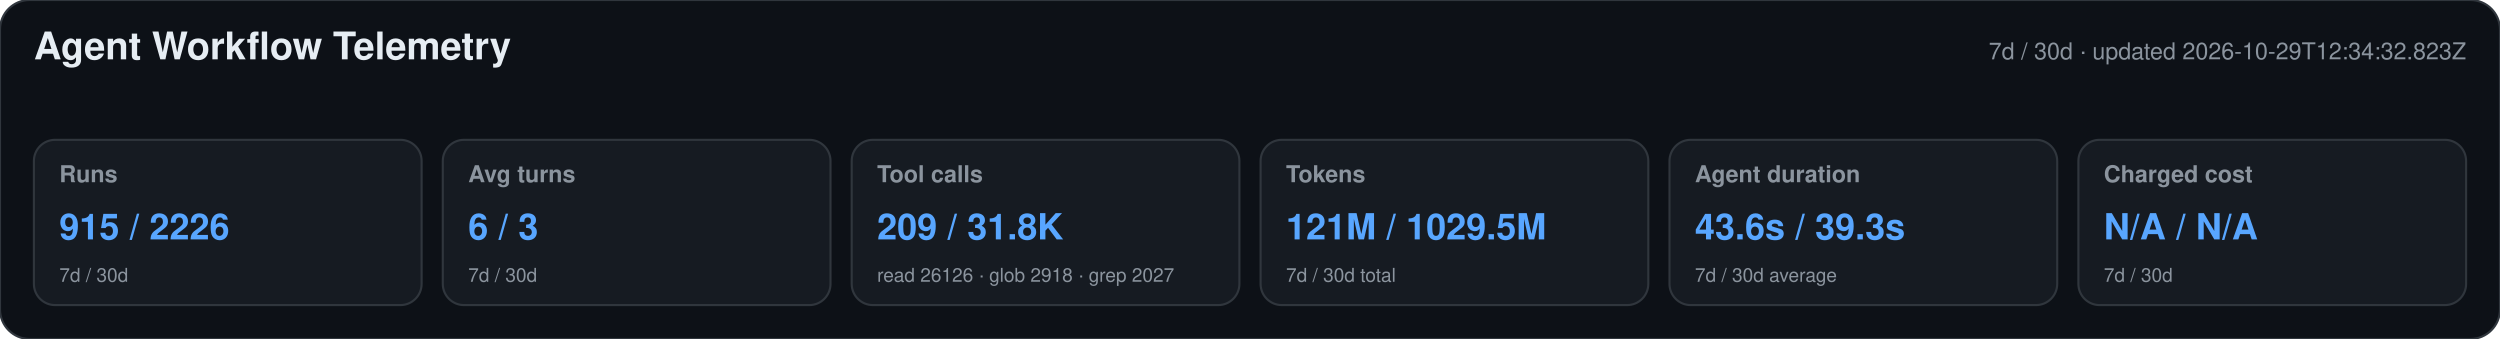
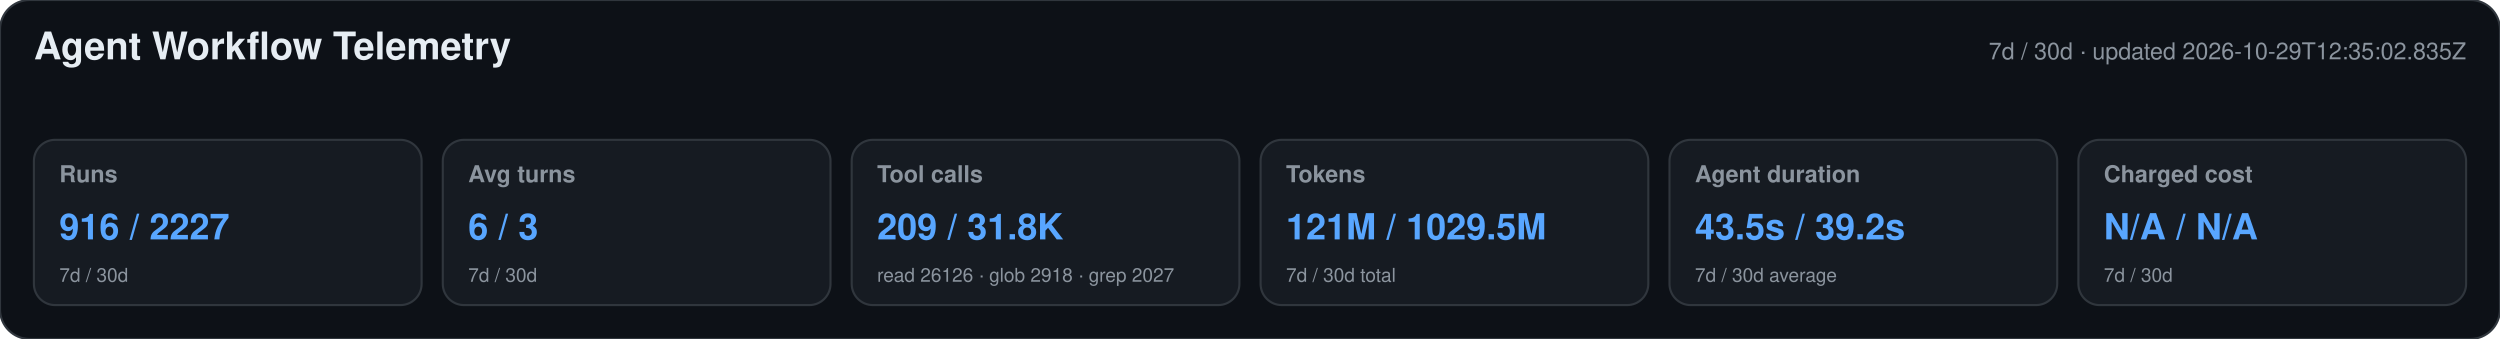
<svg xmlns="http://www.w3.org/2000/svg" width="1180" height="160" viewBox="0 0 1180 160" role="img" aria-labelledby="title desc">
  <style>text{font-family:-apple-system,BlinkMacSystemFont,"Segoe UI",Helvetica,Arial,sans-serif}.heading{font-size:18px;font-weight:650;fill:#e6edf3}.meta,.label,.secondary{fill:#8b949e}.meta,.label{font-size:11px}.label{font-weight:600}.primary{font-size:17px;font-weight:700;fill:#58a6ff}.secondary{font-size:9px}</style>
  <rect width="1180" height="160" rx="14" fill="#0d1117" stroke="#30363d" />
  <text x="16" y="28" class="heading">Agent Workflow Telemetry</text>
-   <text x="1164" y="28" text-anchor="end" class="meta">7d / 30d · updated 2026-10-29T12:34:32.823Z</text>
+   <text x="1164" y="28" text-anchor="end" class="meta">7d / 30d · updated 2026-10-29T12:35:02.835Z</text>
  <g>
    <rect x="16" y="66" width="183" height="78" rx="10" fill="#161b22" stroke="#30363d" />
    <text x="28" y="86" class="label">Runs</text>
-     <text x="28" y="113" class="primary">915 / 2226</text>
+     <text x="28" y="113" class="primary">916 / 2227</text>
    <text x="28" y="133" class="secondary">7d / 30d</text>
  </g>
  <g>
    <rect x="209" y="66" width="183" height="78" rx="10" fill="#161b22" stroke="#30363d" />
    <text x="221" y="86" class="label">Avg turns</text>
    <text x="221" y="113" class="primary">6 / 3</text>
    <text x="221" y="133" class="secondary">7d / 30d</text>
  </g>
  <g>
    <rect x="402" y="66" width="183" height="78" rx="10" fill="#161b22" stroke="#30363d" />
    <text x="414" y="86" class="label">Tool calls</text>
    <text x="414" y="113" class="primary">209 / 31.8K</text>
    <text x="414" y="133" class="secondary">read 26126 · glob 2918 · grep 2027</text>
  </g>
  <g>
    <rect x="595" y="66" width="183" height="78" rx="10" fill="#161b22" stroke="#30363d" />
    <text x="607" y="86" class="label">Tokens</text>
    <text x="607" y="113" class="primary">121M / 1029.5M</text>
    <text x="607" y="133" class="secondary">7d / 30d total</text>
  </g>
  <g>
    <rect x="788" y="66" width="183" height="78" rx="10" fill="#161b22" stroke="#30363d" />
    <text x="800" y="86" class="label">Agent duration</text>
-     <text x="800" y="113" class="primary">43.6s / 39.3s</text>
+     <text x="800" y="113" class="primary">43.5s / 39.2s</text>
    <text x="800" y="133" class="secondary">7d / 30d average</text>
  </g>
  <g>
    <rect x="981" y="66" width="183" height="78" rx="10" fill="#161b22" stroke="#30363d" />
    <text x="993" y="86" class="label">Charged cost</text>
    <text x="993" y="113" class="primary">N/A / N/A</text>
    <text x="993" y="133" class="secondary">7d / 30d</text>
  </g>
</svg>
